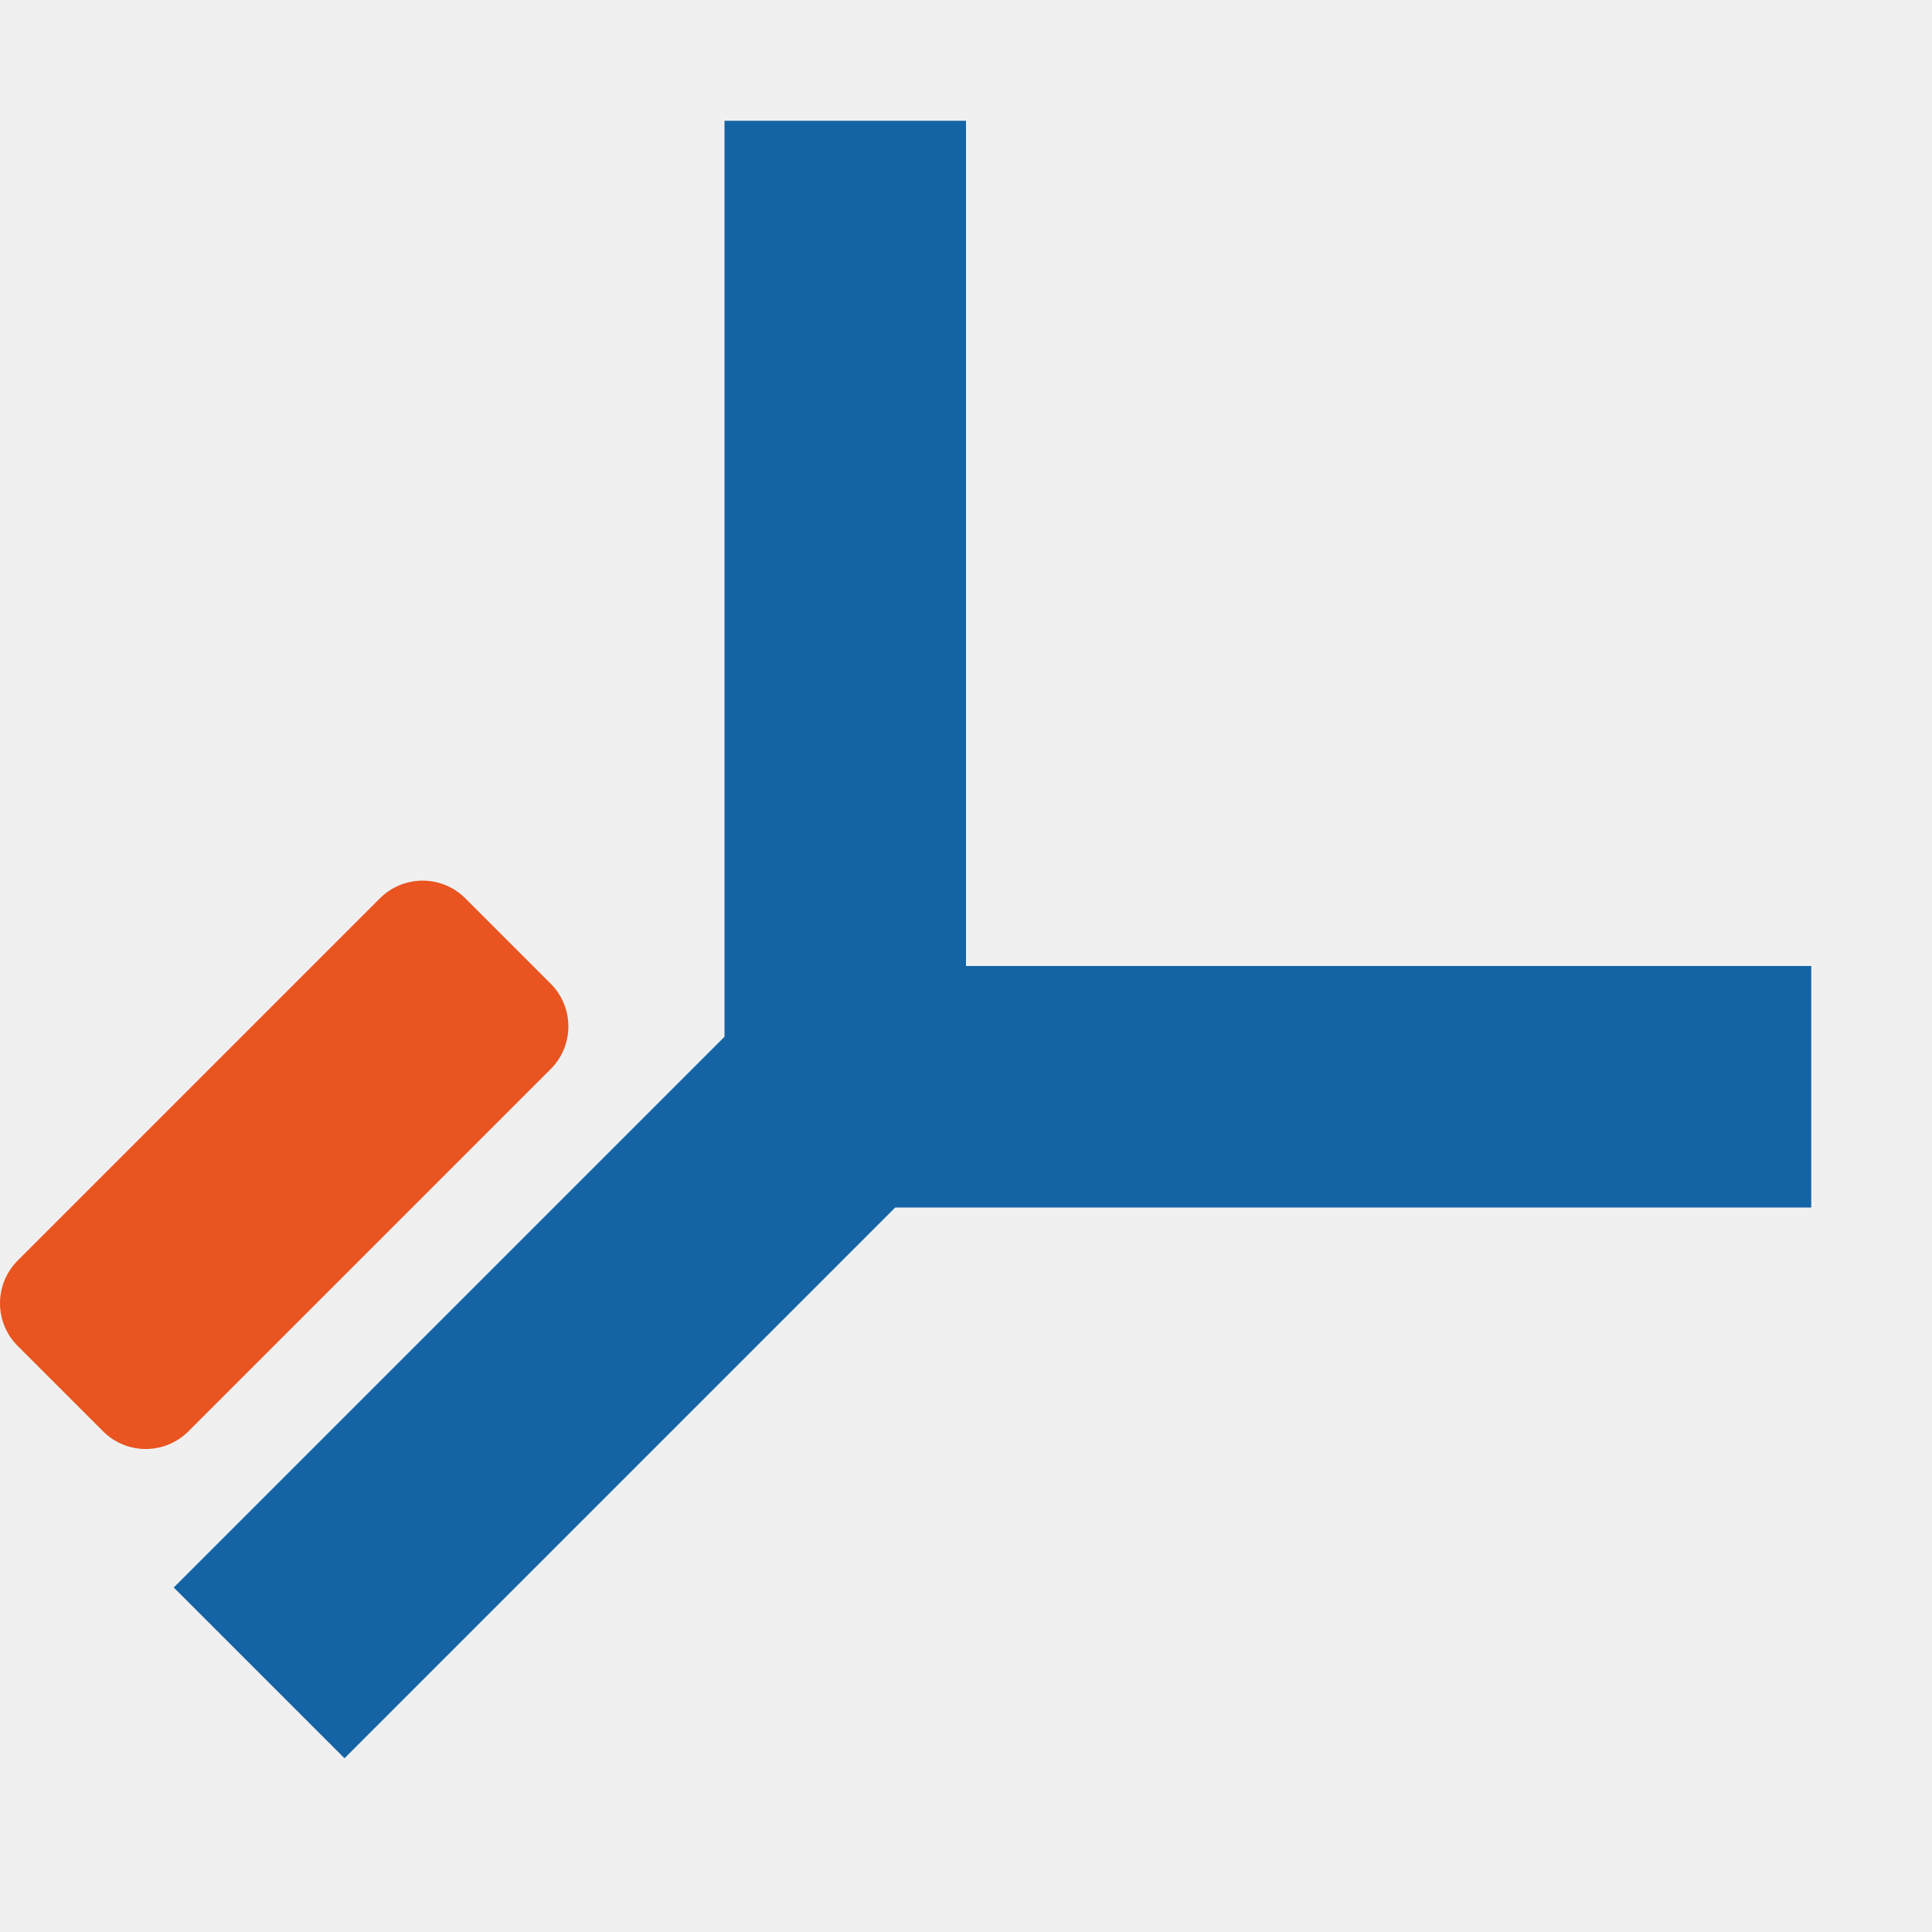
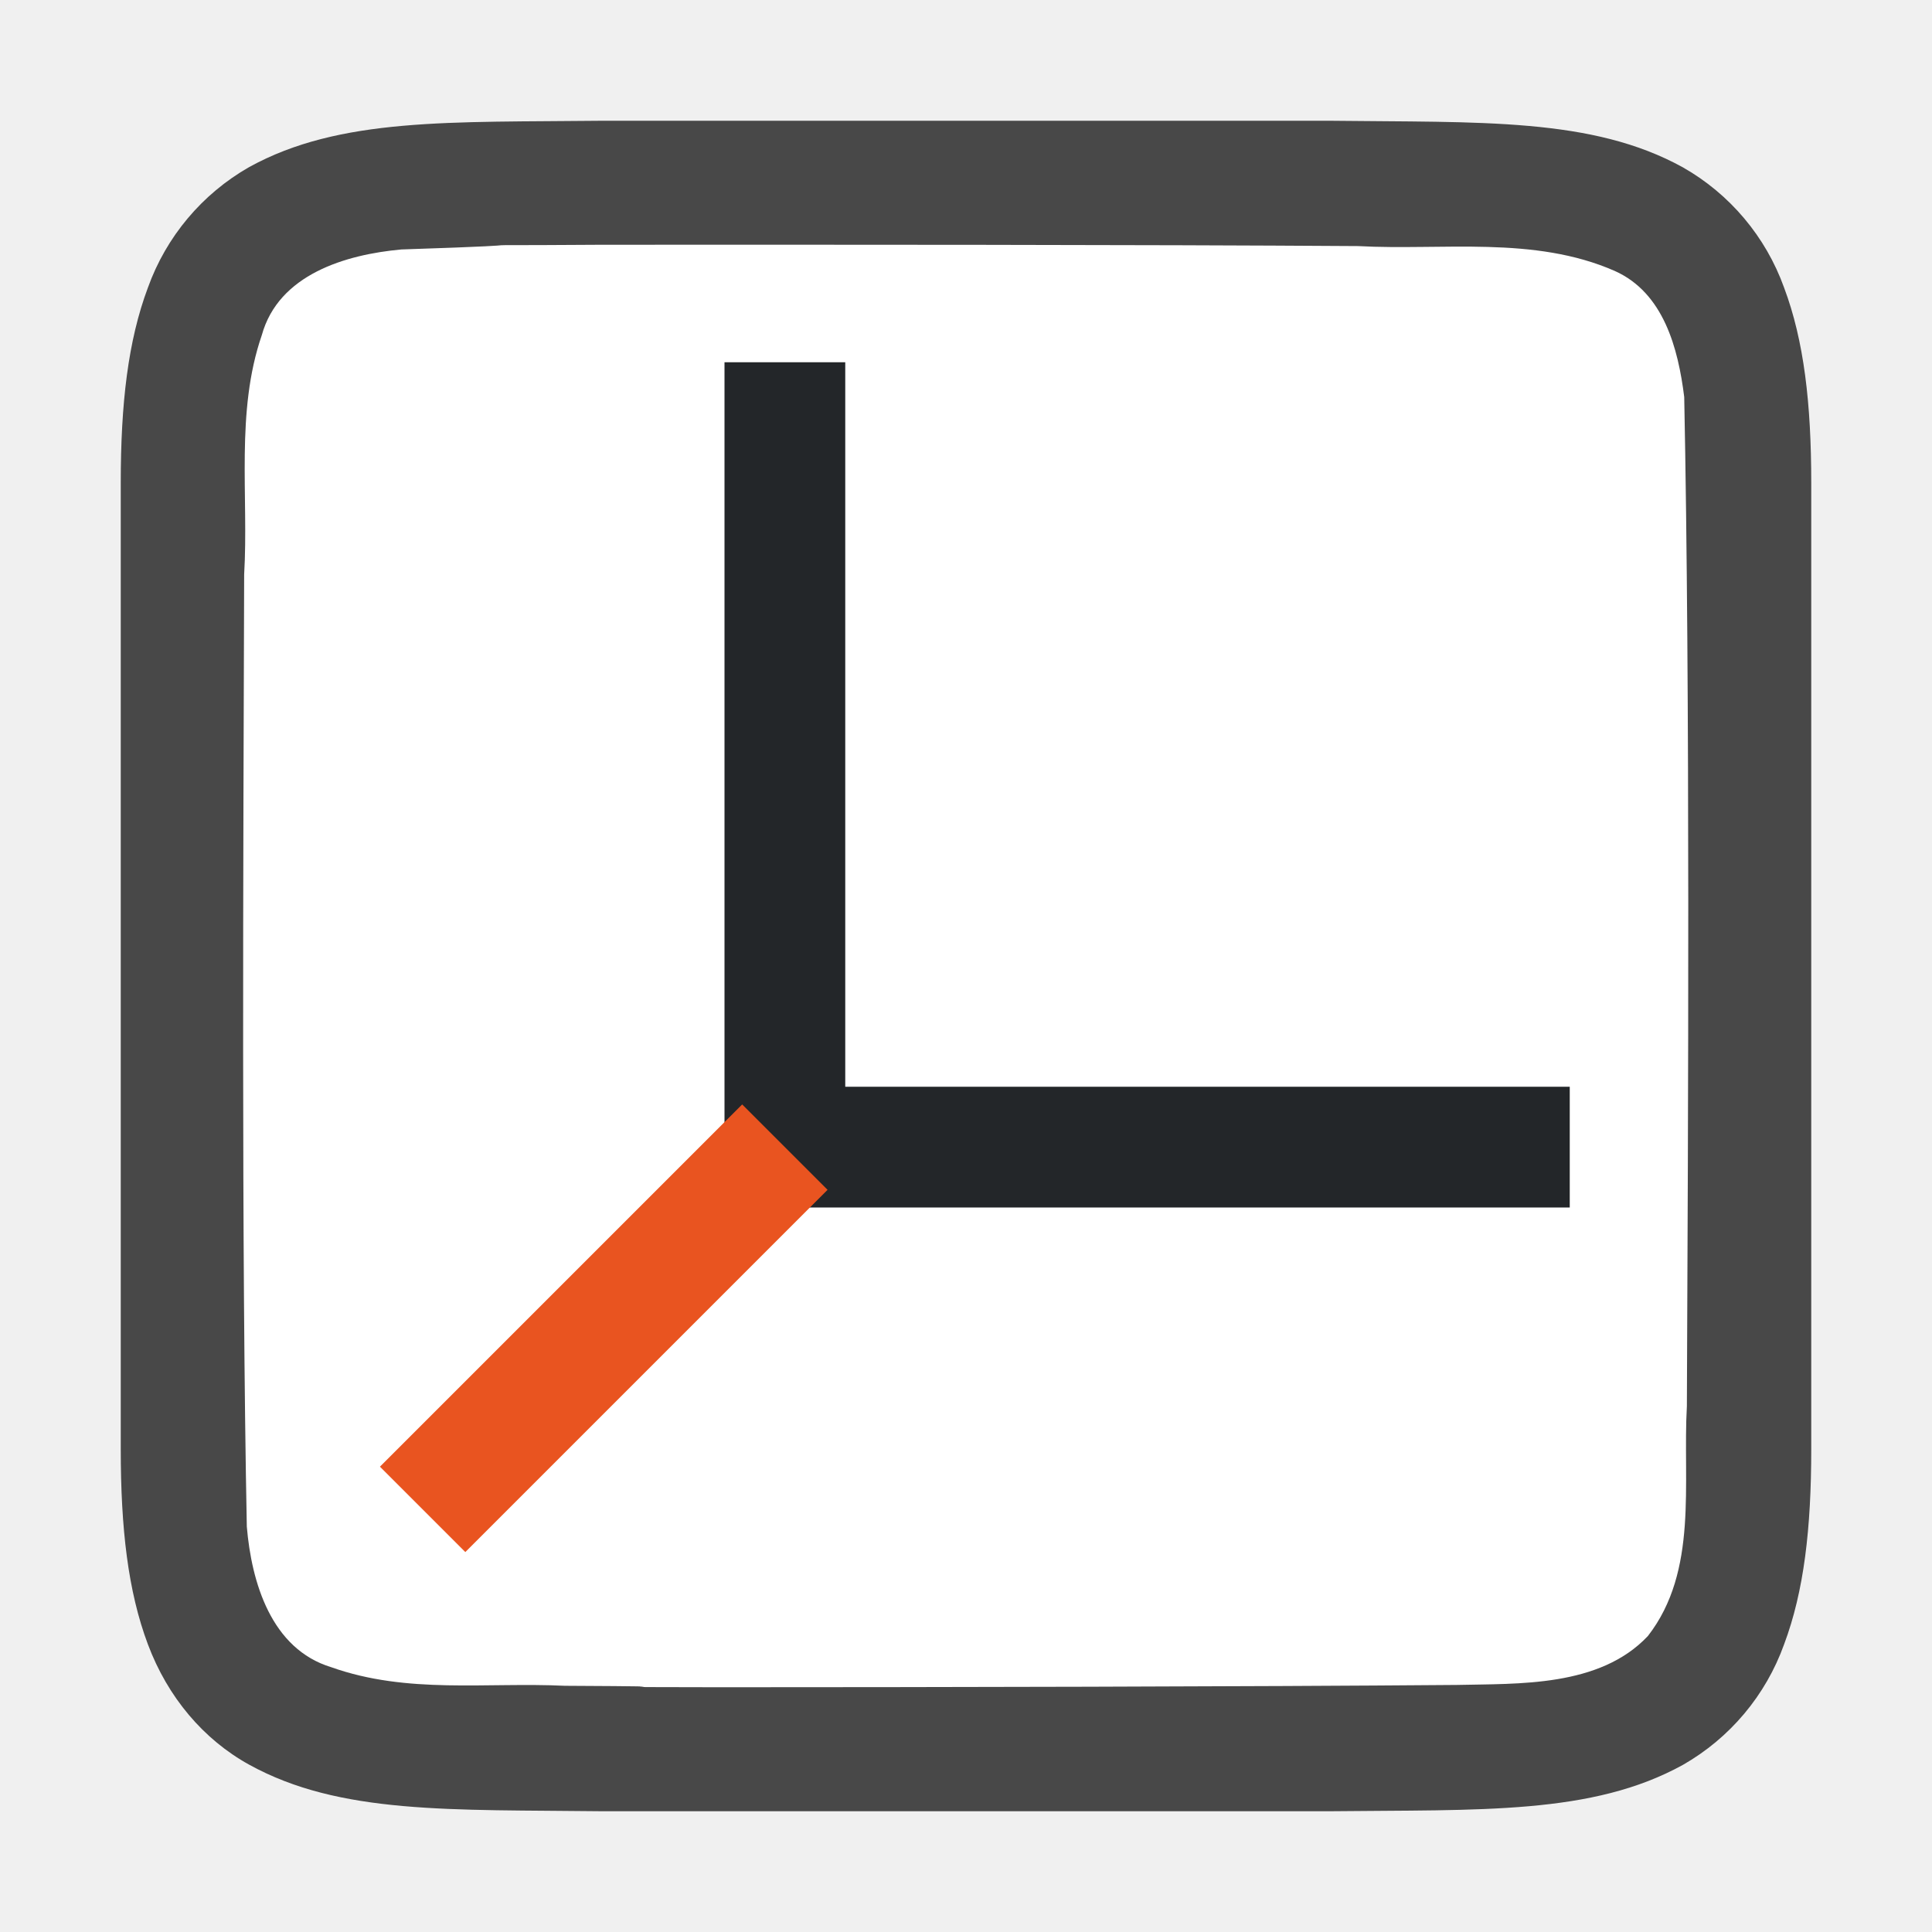
<svg xmlns="http://www.w3.org/2000/svg" viewBox="0 0 16 16">
-   <path d="M6.5 1.5v7.293l-4.354 4.354.707.707L7.207 9.5H14.5v-1h-7v-7z" fill="#1463a5" stroke="#1463a5" />
-   <path d="M3.5 7.793l-3 3 .707.707 3-3z" fill="#e95420" stroke="#e95420" stroke-linejoin="round" />
+   <path d="M4.994 1c-1.258.014-2.179-.031-2.931.384a1.88 1.88 0 00-.838.998C1.06 2.822 1 3.342 1 4v8c0 .658.06 1.179.225 1.618.164.438.461.788.838.996.752.415 1.673.371 2.931.386h6.012c1.258-.014 2.179.031 2.931-.384a1.88 1.88 0 00.838-.998c.165-.44.225-.96.225-1.618V4c0-.658-.06-1.179-.225-1.618a1.875 1.875 0 00-.838-.996c-.752-.415-1.673-.371-2.931-.386H4.998z" style="line-height:125%;-inkscape-font-specification:Ubuntu;text-align:center" font-weight="400" font-size="15" font-family="Ubuntu" letter-spacing="0" word-spacing="0" text-anchor="middle" opacity=".7" />
+   <path d="M4.983 2.027c-1.557.01-.11-.012-1.66.039-.46.042-1.016.206-1.155.71-.219.635-.108 1.333-.146 1.981-.007 2.298-.023 5.597.022 7.886.039.462.202 1.013.699 1.164.632.225 1.284.123 1.936.154 1.424.007-.15.011 1.276.012 1.704 0 4.408-.005 6.107-.019.512-.012 1.184.02 1.585-.405.42-.54.287-1.268.323-1.904.011-2.444.027-5.911-.022-8.357-.05-.402-.17-.863-.575-1.044-.669-.294-1.427-.168-2.126-.206-1.755-.012-4.51-.012-6.264-.011z" fill="#fff" />
+   <path fill="#232629" fill-rule="evenodd" d="M6 3h1v6H6zM6 9h7v1H6z" />
+   <path d="M6.5 9.5l-3 3" fill="none" stroke="#e95420" />
</svg>
